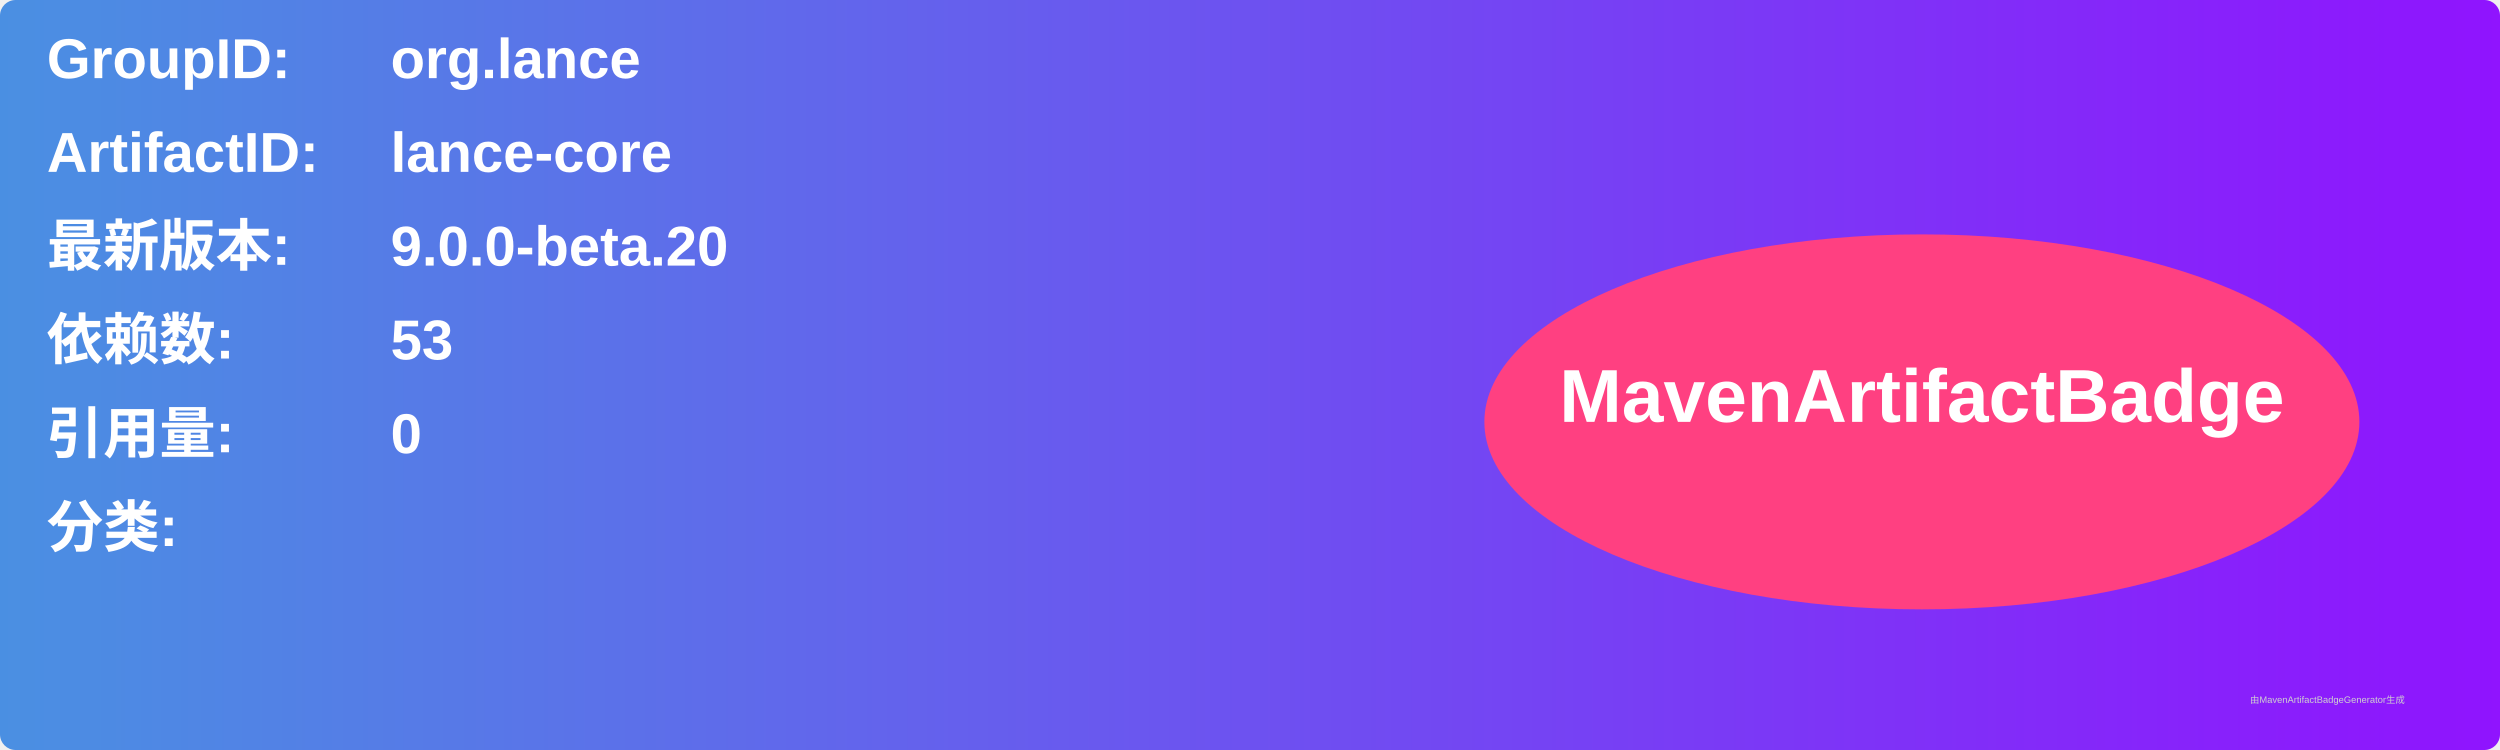
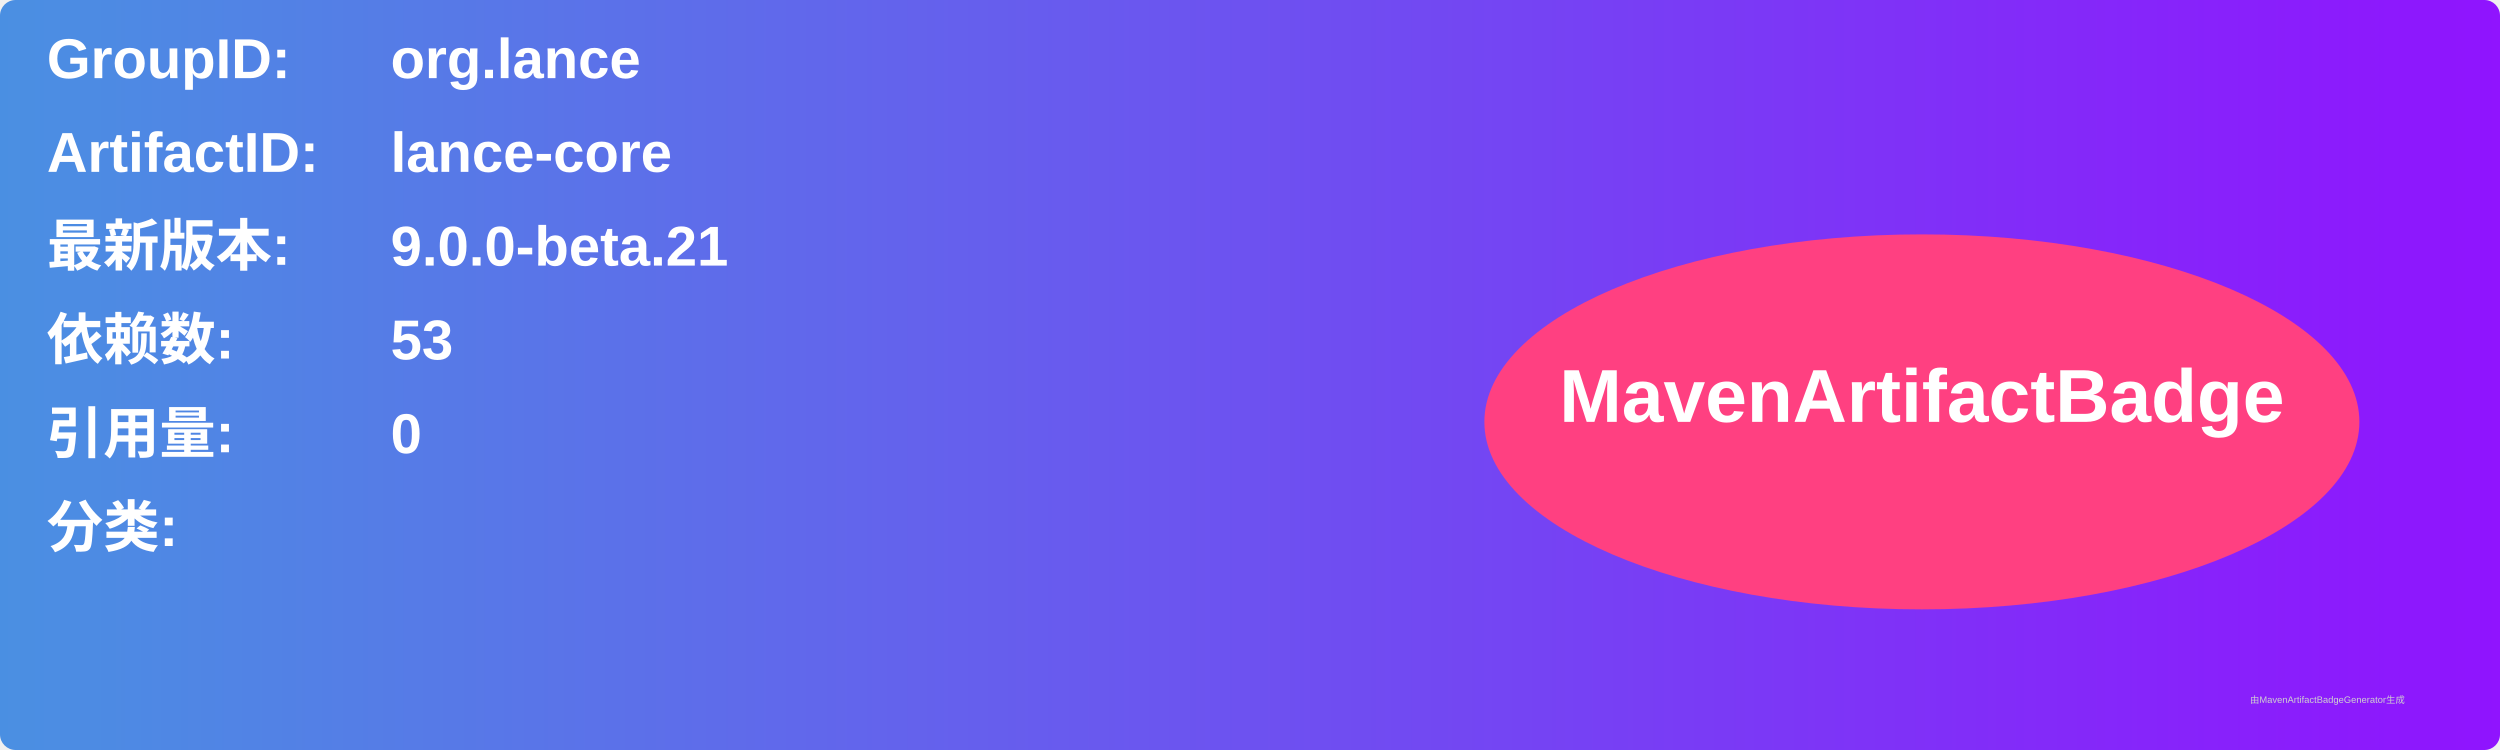
<svg xmlns="http://www.w3.org/2000/svg" width="800" height="240" viewBox="0 0 800 240">
  <linearGradient id="grad" x1="0%" y1="0%" x2="100%" y2="0%">
    <stop offset="0%" stop-color="#4a90e2" />
    <stop offset="100%" stop-color="#9013fe" />
  </linearGradient>
  <rect width="100%" height="100%" rx="5" ry="5" fill="url(#grad)" />
  <g transform="translate(15, 15)">
    <text x="0" y="10" font-family="Arial" font-size="18" fill="white" font-weight="bold" width="260">GroupID:</text>
    <text x="110" y="10" font-family="Arial" font-size="18" fill="white" font-weight="bold" width="460">org.lance</text>
    <text x="0" y="40" font-family="Arial" font-size="18" fill="white" font-weight="bold" width="260">ArtifactID:</text>
    <text x="110" y="40" font-family="Arial" font-size="18" fill="white" font-weight="bold" width="460">lance-core</text>
    <text x="0" y="70" font-family="Arial" font-size="18" fill="white" font-weight="bold">最新版本:</text>
    <text x="110" y="70" font-family="Arial" font-size="18" fill="white" font-weight="bold">
-       <tspan font-weight="bold">9.0.0-beta.20</tspan>
+       <tspan font-weight="bold">9.0.0-beta.21</tspan>
    </text>
    <text x="0" y="100" font-family="Arial" font-size="18" fill="white" font-weight="bold">依赖数: </text>
    <text x="110" y="100" font-family="Arial" font-size="18" fill="white">
      <tspan font-weight="bold">53</tspan>
    </text>
    <text x="0" y="130" font-family="Arial" font-size="18" fill="white" font-weight="bold">引用量: </text>
    <text x="110" y="130" font-family="Arial" font-size="18" fill="white">
      <tspan font-weight="bold">0</tspan>
    </text>
    <text x="0" y="160" font-family="Arial" font-size="18" fill="white" font-weight="bold">分类:</text>
    <text x="10" y="190" font-family="Arial" font-size="10" fill="white">
      <tspan font-weight="bold" />
    </text>
    <ellipse cx="600" cy="120" rx="140" ry="60" fill="#ff4081" />
    <text x="600" y="120" text-anchor="middle" font-family="Arial" font-size="24" fill="white" font-weight="bold">MavenArtifactBadge</text>
  </g>
  <text x="720" y="225" font-family="Arial" font-size="3" fill="#d0d0d0">由MavenArtifactBadgeGenerator生成</text>
</svg>
